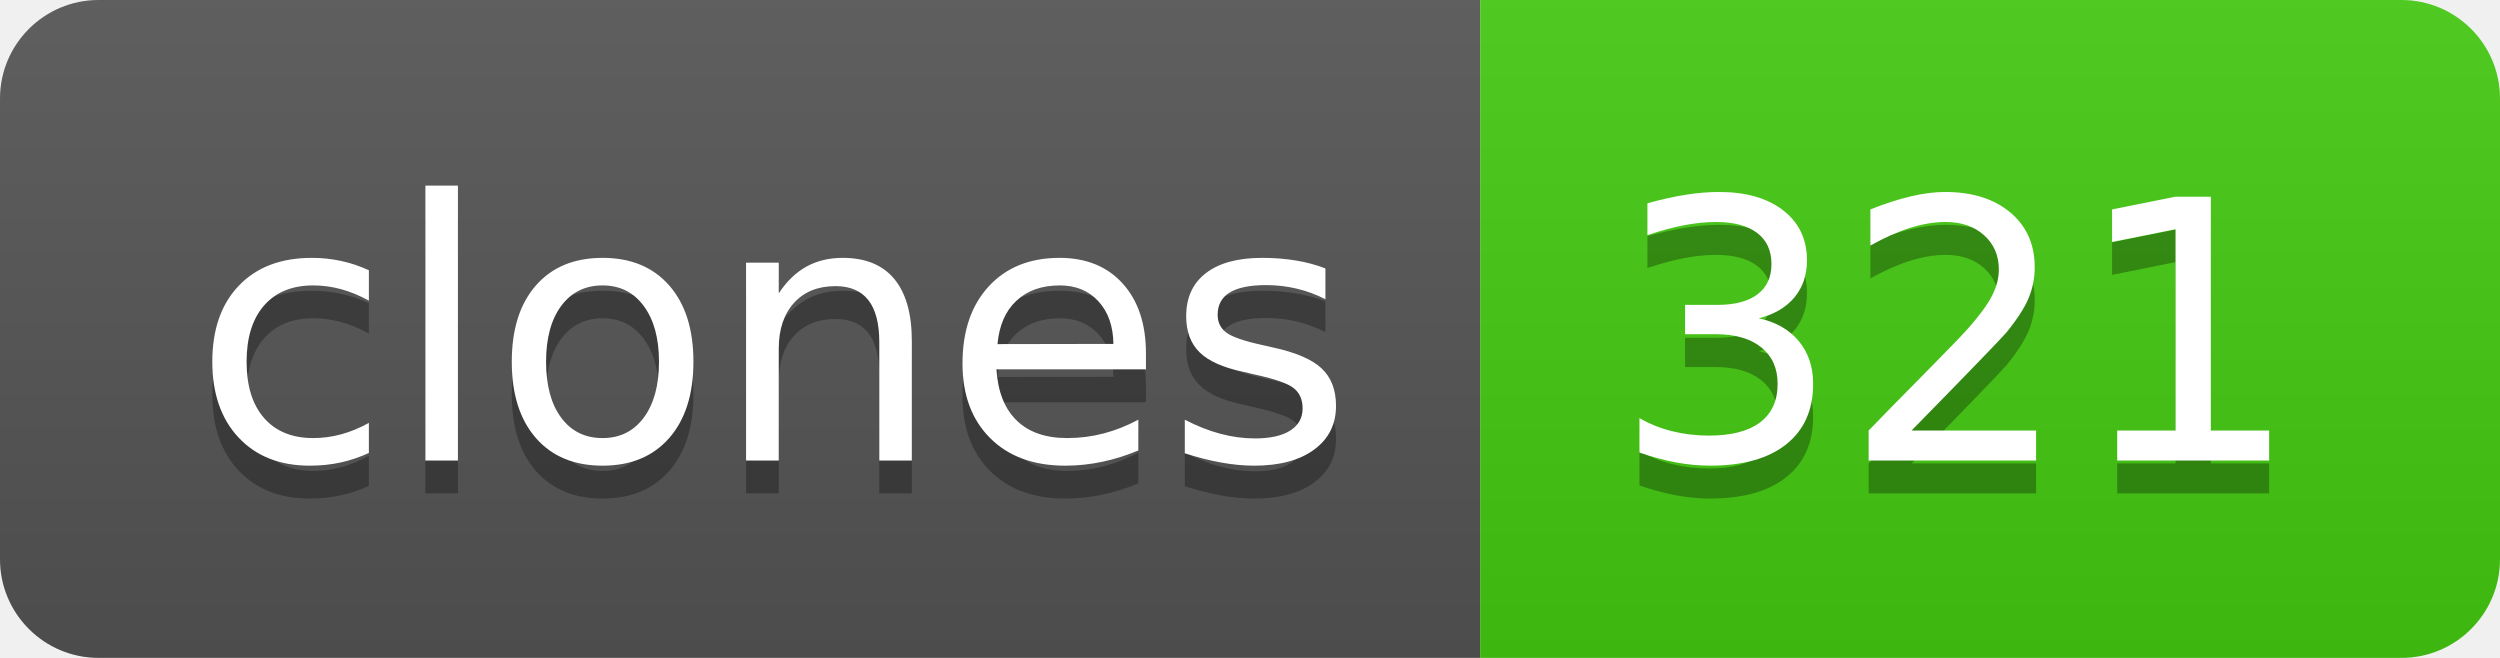
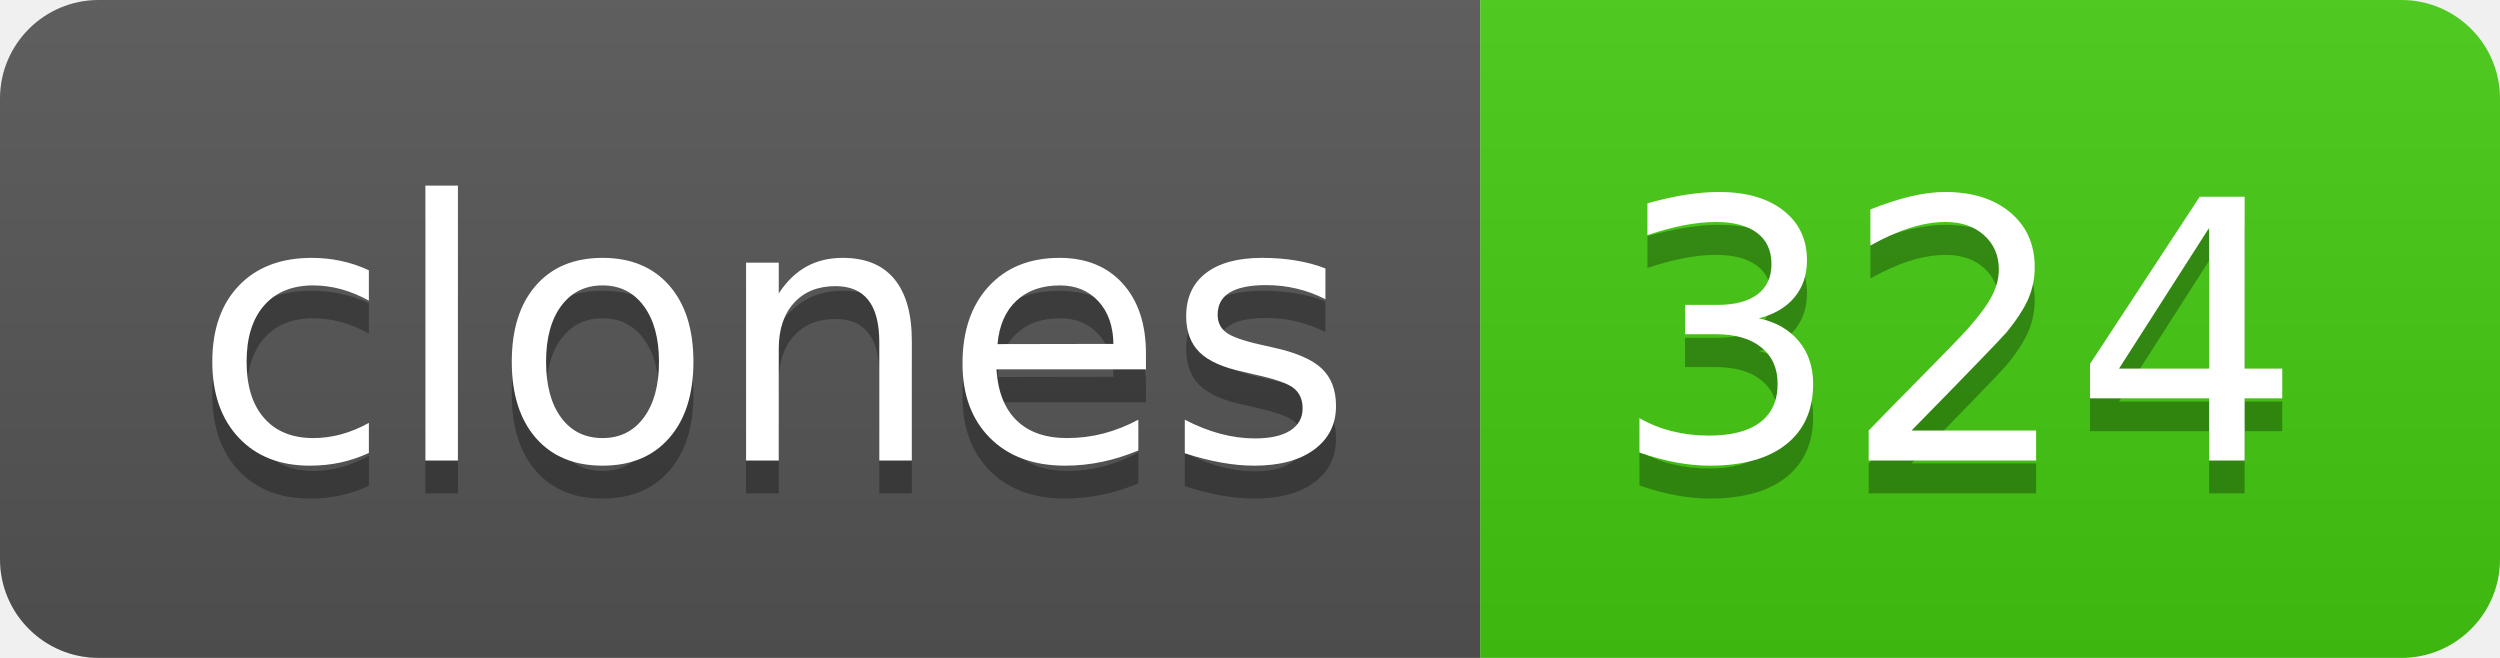
- <svg xmlns="http://www.w3.org/2000/svg" width="76" height="20" role="img" aria-label="clones: 321">
+ <svg xmlns="http://www.w3.org/2000/svg" width="76" height="20" role="img" aria-label="clones: 324">
  <linearGradient id="s" x2="0" y2="100%">
    <stop offset="0" stop-color="#bbb" stop-opacity=".1" />
    <stop offset="1" stop-opacity=".1" />
  </linearGradient>
  <clipPath id="r">
    <rect width="76" height="20" rx="3" fill="#fff" />
  </clipPath>
  <g clip-path="url(#r)">
    <rect width="45" height="20" fill="#555" />
    <rect x="45" width="31" height="20" fill="#4c1" />
    <rect width="76" height="20" fill="url(#s)" />
  </g>
  <g fill="#fff" text-anchor="middle" font-family="Verdana,Geneva,DejaVu Sans,sans-serif" text-rendering="geometricPrecision" font-size="110">
    <text aria-hidden="true" x="235" y="150" fill="#010101" fill-opacity=".3" transform="scale(.1)" textLength="350">clones</text>
    <text x="235" y="140" transform="scale(.1)" fill="#fff" textLength="350">clones</text>
-     <text aria-hidden="true" x="595" y="150" fill="#010101" fill-opacity=".3" transform="scale(.1)" textLength="210">321</text>
-     <text x="595" y="140" transform="scale(.1)" fill="#fff" textLength="210">321</text>
+     <text aria-hidden="true" x="595" y="150" fill="#010101" fill-opacity=".3" transform="scale(.1)" textLength="210">324</text>
+     <text x="595" y="140" transform="scale(.1)" fill="#fff" textLength="210">324</text>
  </g>
</svg>
